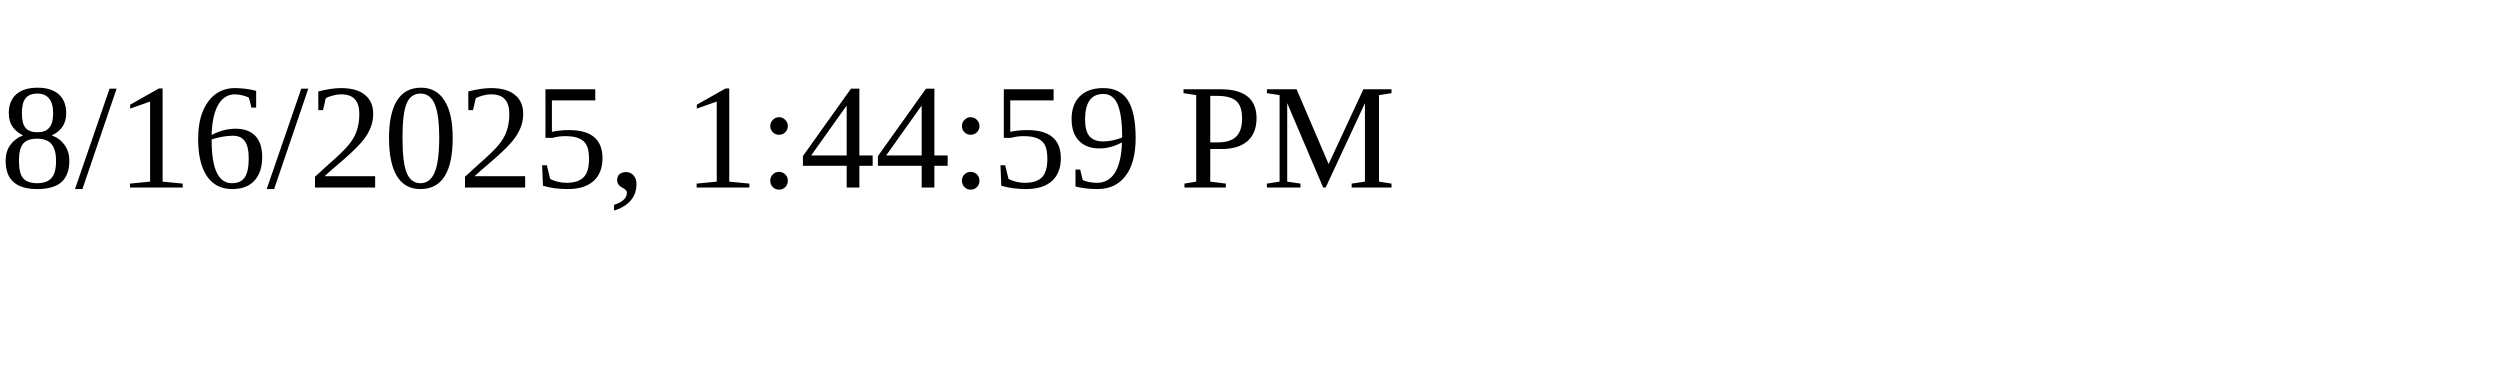
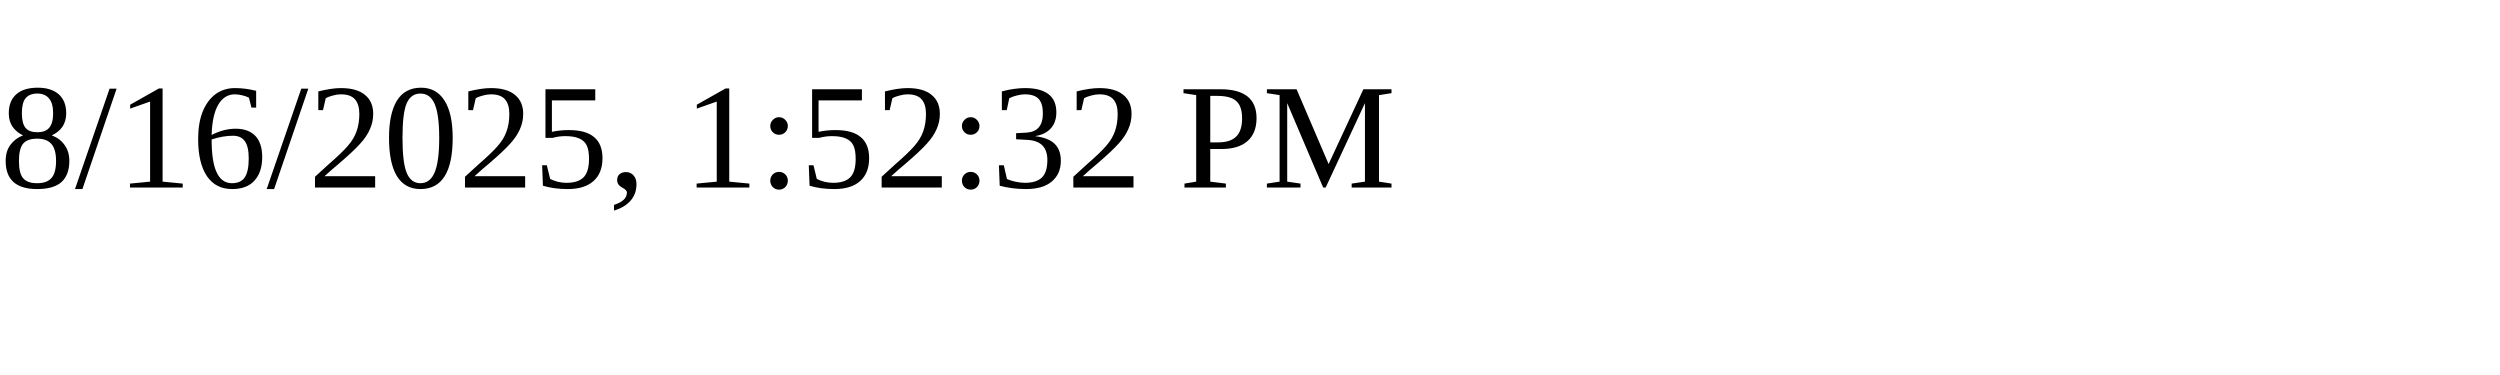
<svg xmlns="http://www.w3.org/2000/svg" height="30" width="200">
-   <text x="0" y="15">8/16/2025, 1:44:59 PM</text>
+   <text x="0" y="15">8/16/2025, 1:52:32 PM</text>
</svg>
